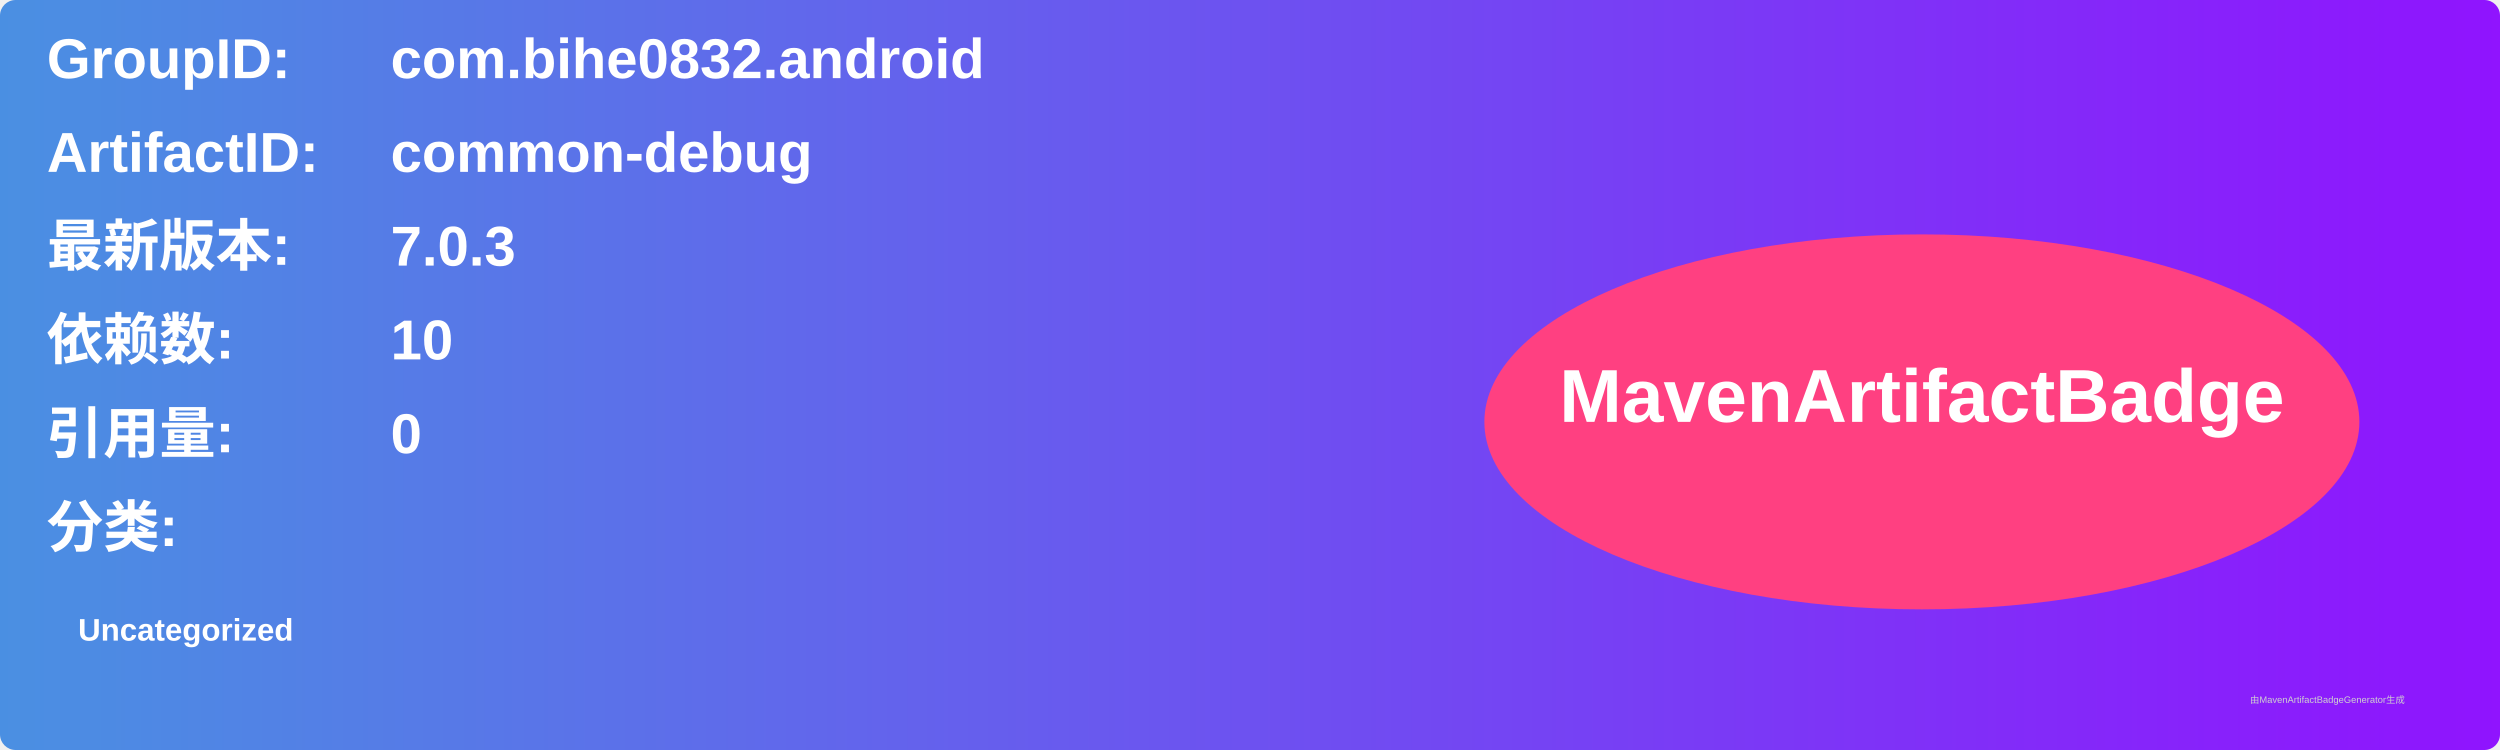
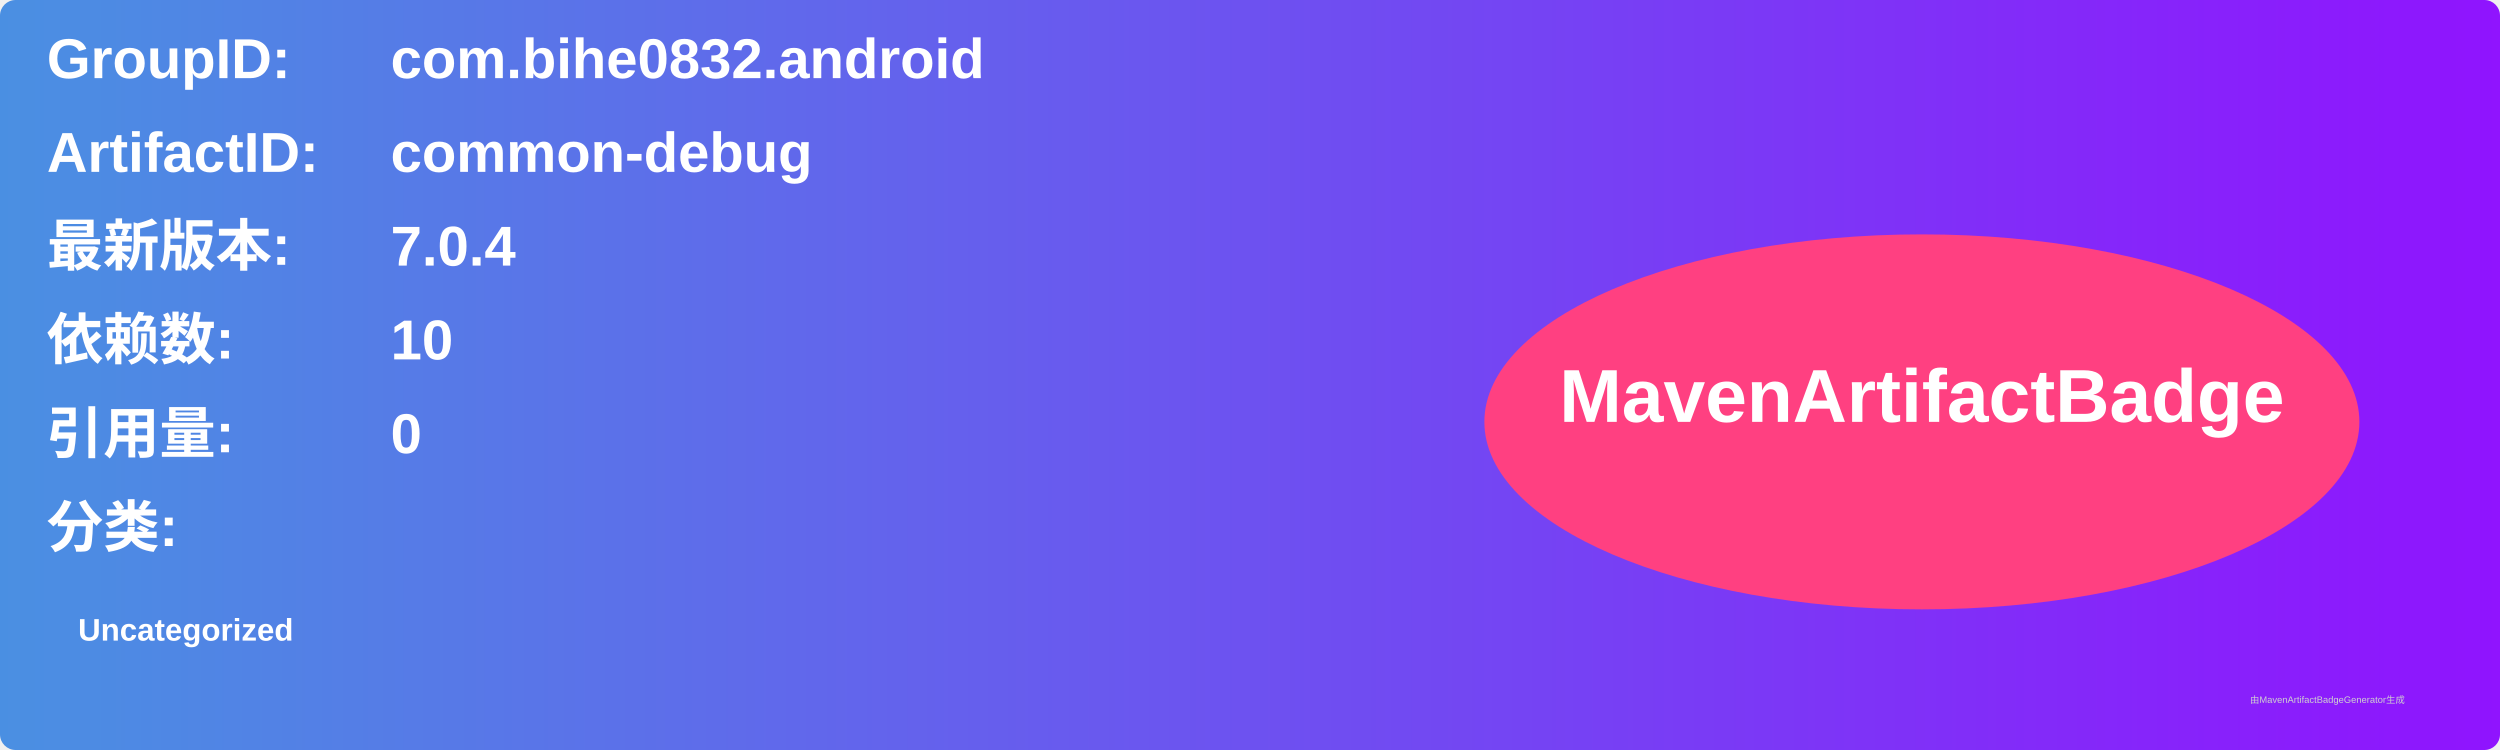
<svg xmlns="http://www.w3.org/2000/svg" width="800" height="240" viewBox="0 0 800 240">
  <linearGradient id="grad" x1="0%" y1="0%" x2="100%" y2="0%">
    <stop offset="0%" stop-color="#4a90e2" />
    <stop offset="100%" stop-color="#9013fe" />
  </linearGradient>
  <rect width="100%" height="100%" rx="5" ry="5" fill="url(#grad)" />
  <g transform="translate(15, 15)">
    <text x="0" y="10" font-family="Arial" font-size="18" fill="white" font-weight="bold" width="260">GroupID:</text>
    <text x="110" y="10" font-family="Arial" font-size="18" fill="white" font-weight="bold" width="460">com.bihe0832.android</text>
    <text x="0" y="40" font-family="Arial" font-size="18" fill="white" font-weight="bold" width="260">ArtifactID:</text>
    <text x="110" y="40" font-family="Arial" font-size="18" fill="white" font-weight="bold" width="460">common-debug</text>
    <text x="0" y="70" font-family="Arial" font-size="18" fill="white" font-weight="bold">最新版本:</text>
    <text x="110" y="70" font-family="Arial" font-size="18" fill="white" font-weight="bold">
-       <tspan font-weight="bold">7.0.3</tspan>
+       <tspan font-weight="bold">7.0.4</tspan>
    </text>
    <text x="0" y="100" font-family="Arial" font-size="18" fill="white" font-weight="bold">依赖数: </text>
    <text x="110" y="100" font-family="Arial" font-size="18" fill="white">
      <tspan font-weight="bold">10</tspan>
    </text>
    <text x="0" y="130" font-family="Arial" font-size="18" fill="white" font-weight="bold">引用量: </text>
    <text x="110" y="130" font-family="Arial" font-size="18" fill="white">
      <tspan font-weight="bold">0</tspan>
    </text>
    <text x="0" y="160" font-family="Arial" font-size="18" fill="white" font-weight="bold">分类:</text>
    <text x="10" y="190" font-family="Arial" font-size="10" fill="white">
      <tspan font-weight="bold">Uncategorized</tspan>
    </text>
    <ellipse cx="600" cy="120" rx="140" ry="60" fill="#ff4081" />
    <text x="600" y="120" text-anchor="middle" font-family="Arial" font-size="24" fill="white" font-weight="bold">MavenArtifactBadge</text>
  </g>
  <text x="720" y="225" font-family="Arial" font-size="3" fill="#d0d0d0">由MavenArtifactBadgeGenerator生成</text>
</svg>
